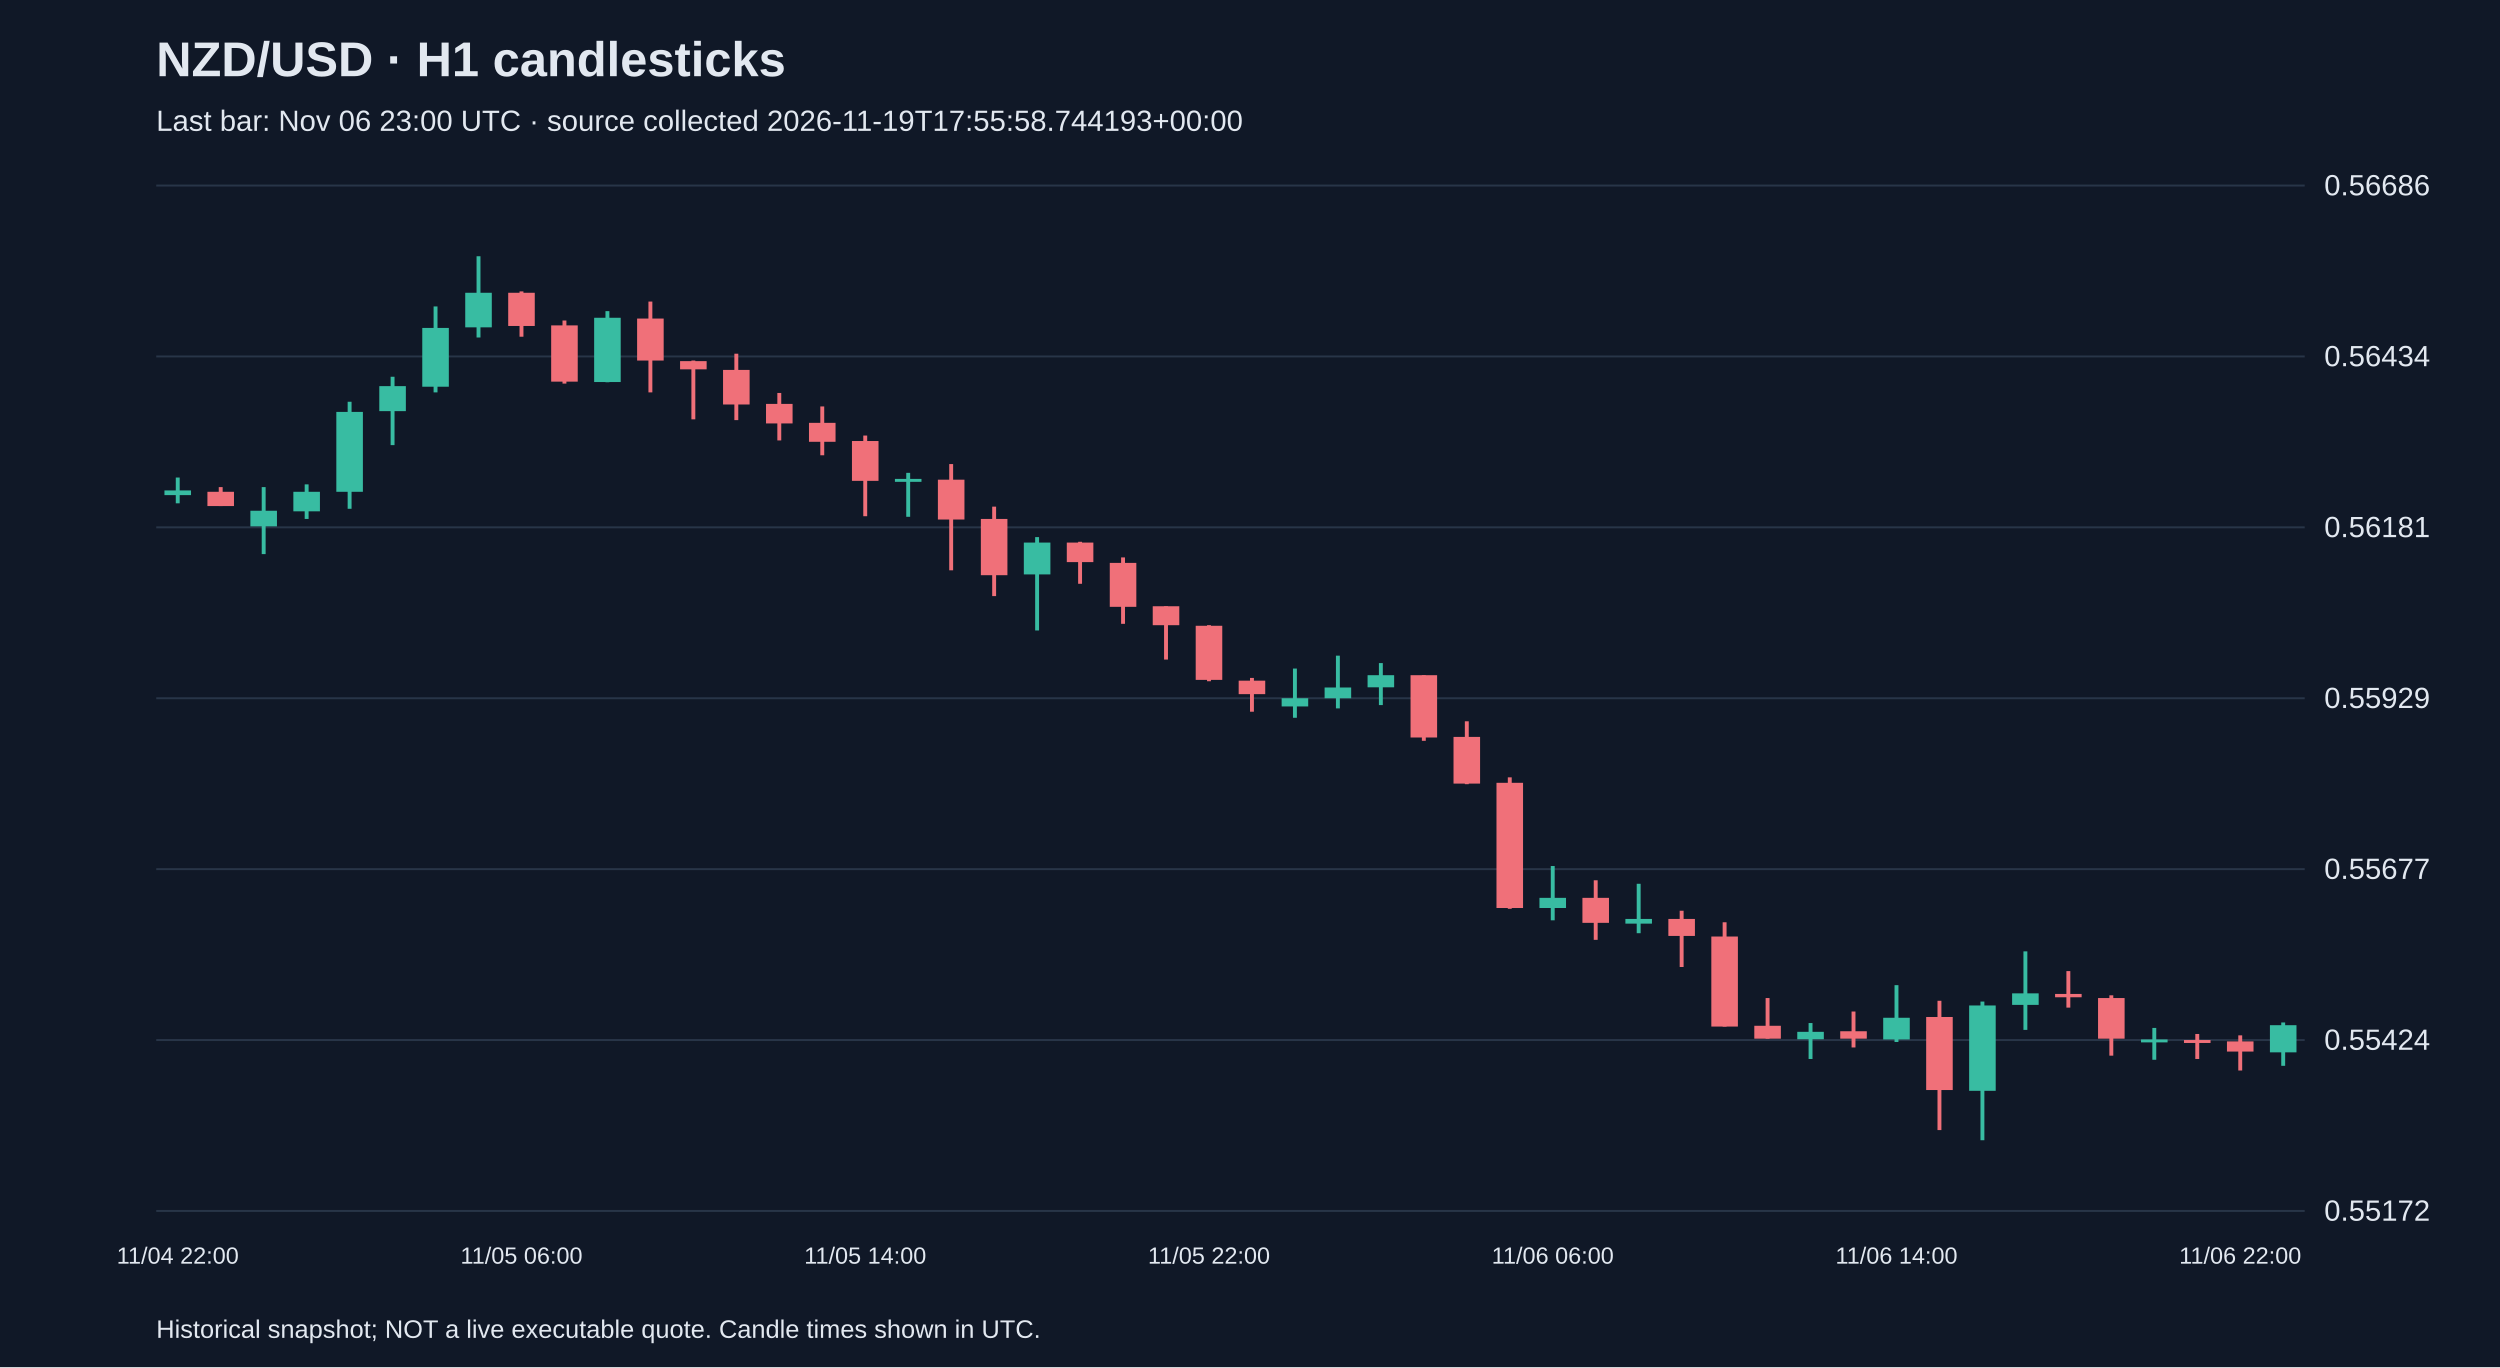
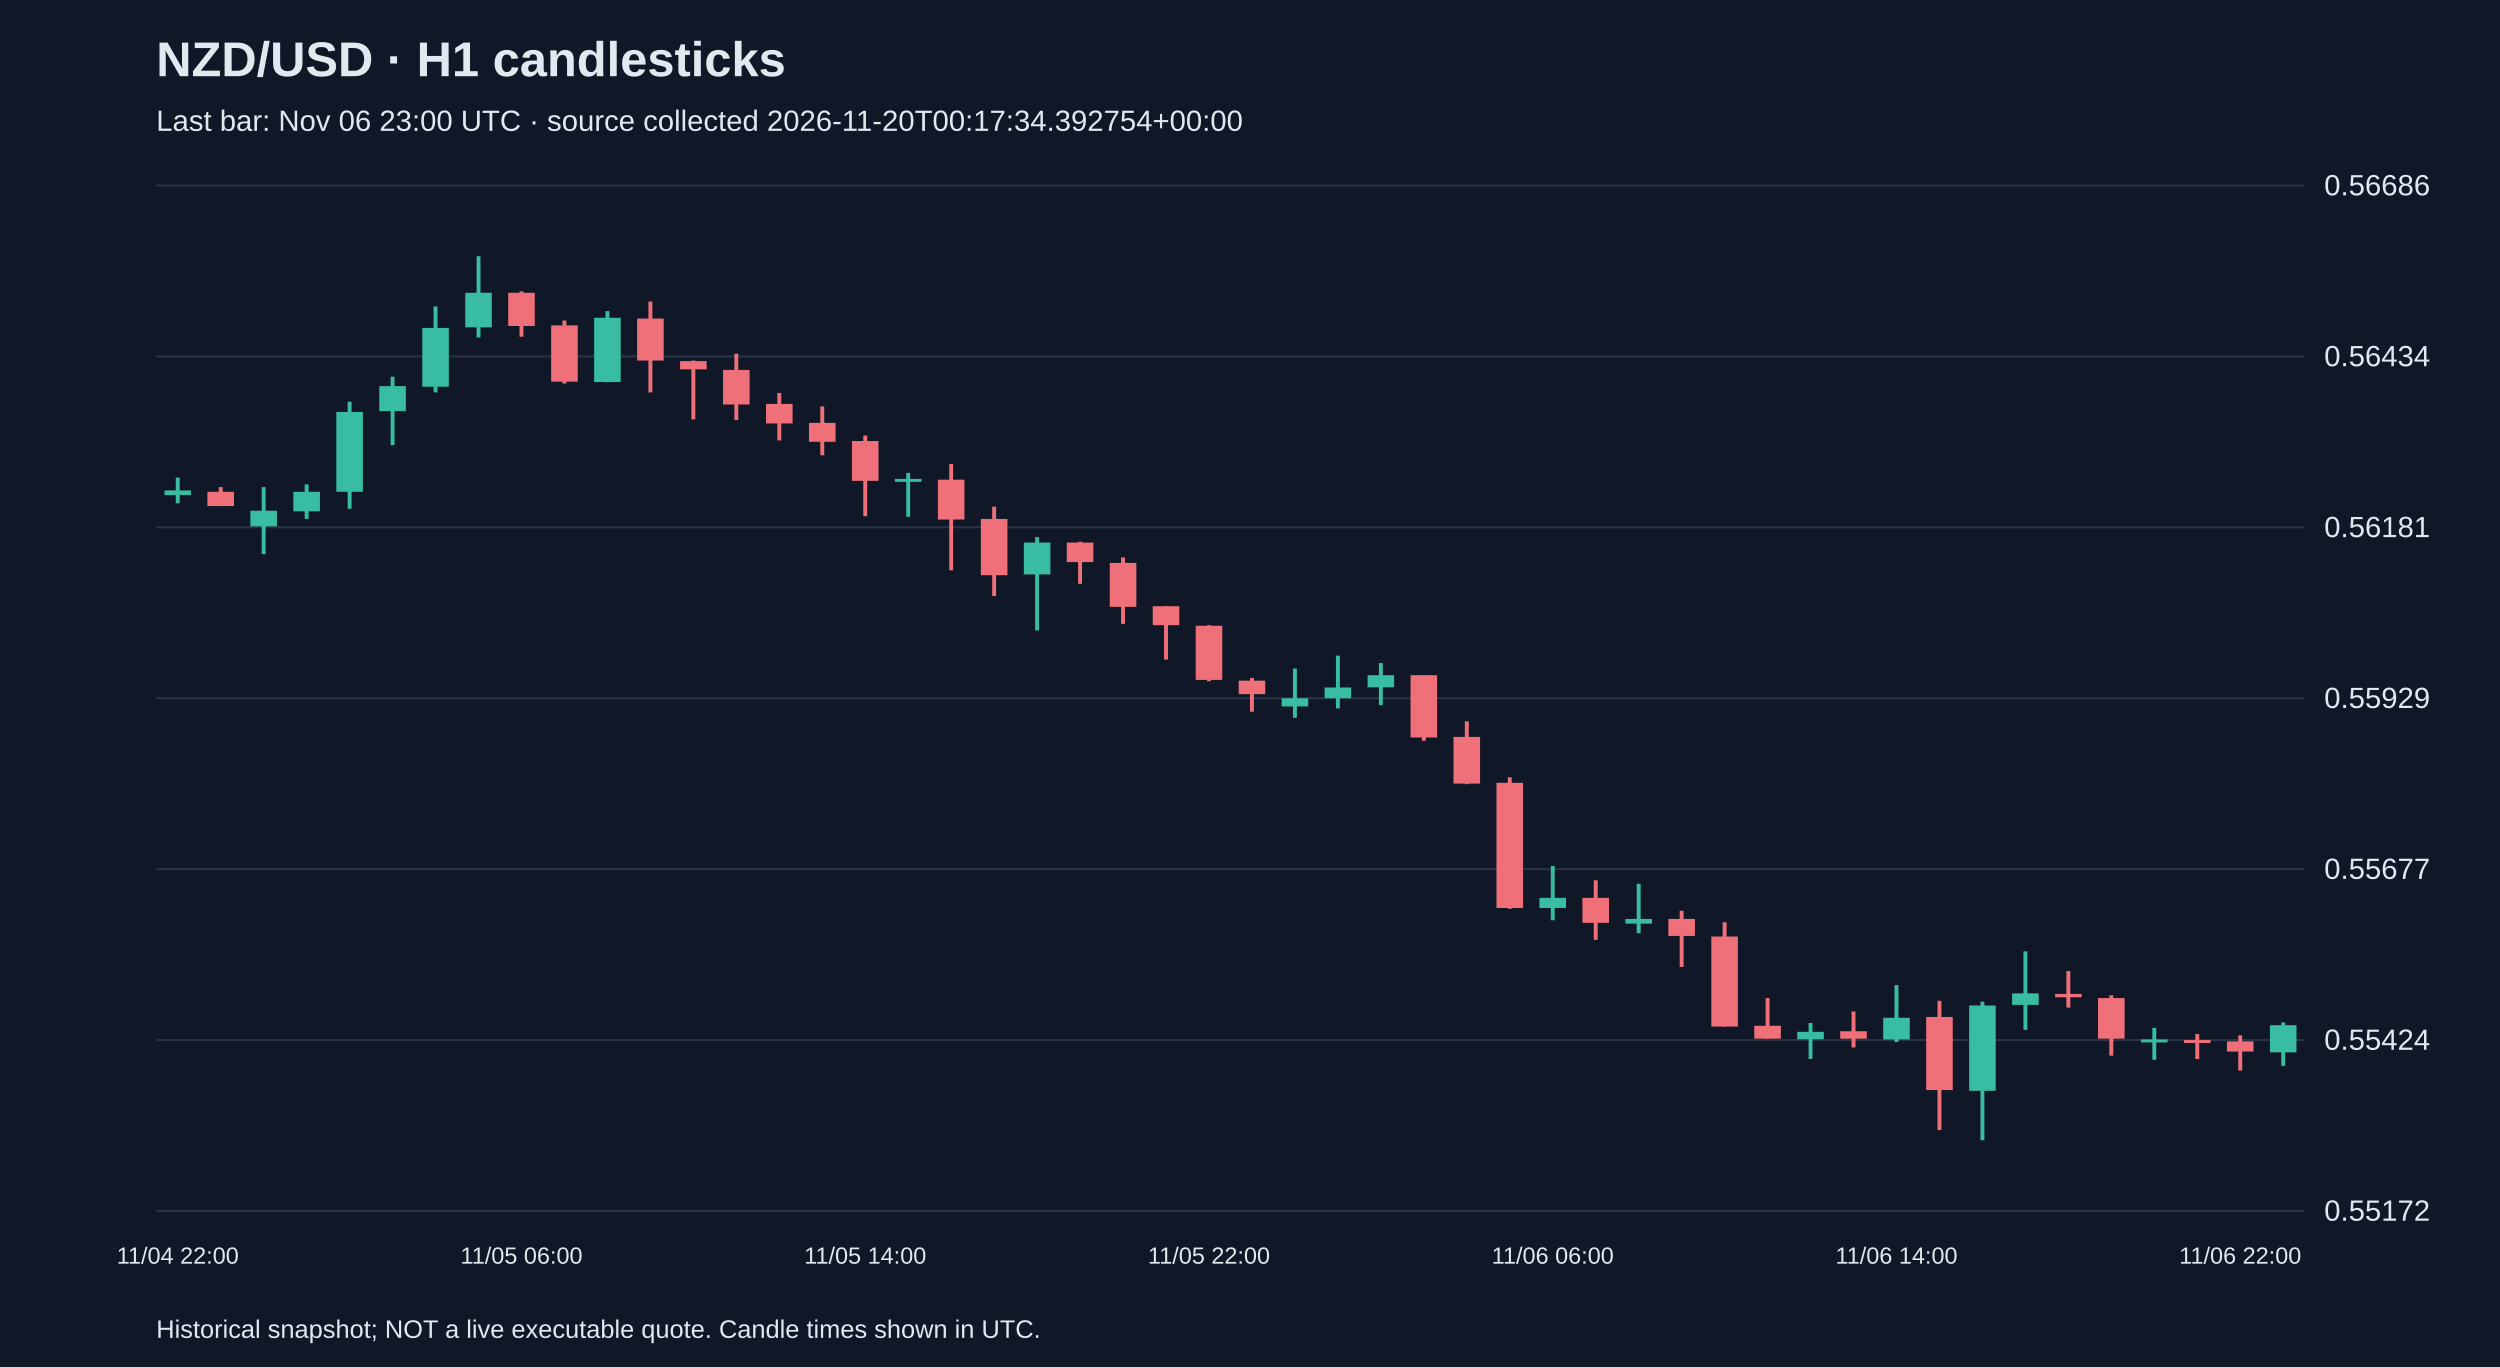
<svg xmlns="http://www.w3.org/2000/svg" viewBox="0 0 1280 700">
  <rect width="100%" height="100%" fill="#101827" />
  <style>text{font-family:Arial,sans-serif;fill:#e2e8f0}</style>
  <text x="80" y="39" font-size="25" font-weight="bold">NZD/USD · H1 candlesticks</text>
-   <text x="80" y="67" font-size="15" fill="#a6b1c5">Last bar: Nov 06 23:00 UTC · source collected 2026-11-19T17:55:58.744193+00:00</text>
+   <text x="80" y="67" font-size="15" fill="#a6b1c5">Last bar: Nov 06 23:00 UTC · source collected 2026-11-20T00:17:34.392754+00:00</text>
  <line x1="80" y1="620.0" x2="1180" y2="620.0" stroke="#283548" />
  <text x="1190" y="625.0" font-size="15">0.55172</text>
  <line x1="80" y1="532.5" x2="1180" y2="532.5" stroke="#283548" />
  <text x="1190" y="537.5" font-size="15">0.55424</text>
  <line x1="80" y1="445.0" x2="1180" y2="445.0" stroke="#283548" />
  <text x="1190" y="450.0" font-size="15">0.55677</text>
  <line x1="80" y1="357.5" x2="1180" y2="357.5" stroke="#283548" />
  <text x="1190" y="362.5" font-size="15">0.55929</text>
  <line x1="80" y1="270.0" x2="1180" y2="270.0" stroke="#283548" />
  <text x="1190" y="275.0" font-size="15">0.56181</text>
  <line x1="80" y1="182.5" x2="1180" y2="182.5" stroke="#283548" />
  <text x="1190" y="187.5" font-size="15">0.56434</text>
  <line x1="80" y1="95.0" x2="1180" y2="95.0" stroke="#283548" />
  <text x="1190" y="100.0" font-size="15">0.56686</text>
  <line x1="91.0" y1="244.5" x2="91.0" y2="257.7" stroke="#38bca2" stroke-width="2" />
  <rect x="84.2" y="251.1" width="13.6" height="2.4" fill="#38bca2" />
  <text x="91.0" y="647" text-anchor="middle" font-size="12">11/04 22:00</text>
  <line x1="113.0" y1="249.4" x2="113.0" y2="259.1" stroke="#f07079" stroke-width="2" />
  <rect x="106.2" y="251.8" width="13.6" height="7.3" fill="#f07079" />
  <line x1="135.0" y1="249.4" x2="135.0" y2="283.7" stroke="#38bca2" stroke-width="2" />
  <rect x="128.2" y="261.5" width="13.6" height="8.0" fill="#38bca2" />
  <line x1="157.0" y1="248.0" x2="157.0" y2="265.7" stroke="#38bca2" stroke-width="2" />
  <rect x="150.2" y="251.8" width="13.6" height="10.0" fill="#38bca2" />
  <line x1="179.0" y1="205.7" x2="179.0" y2="260.5" stroke="#38bca2" stroke-width="2" />
  <rect x="172.2" y="210.9" width="13.6" height="40.9" fill="#38bca2" />
  <line x1="201.0" y1="192.9" x2="201.0" y2="227.9" stroke="#38bca2" stroke-width="2" />
  <rect x="194.2" y="197.7" width="13.6" height="12.8" fill="#38bca2" />
  <line x1="223.0" y1="156.9" x2="223.0" y2="200.9" stroke="#38bca2" stroke-width="2" />
  <rect x="216.2" y="167.9" width="13.6" height="30.1" fill="#38bca2" />
  <line x1="245.0" y1="131.2" x2="245.0" y2="172.8" stroke="#38bca2" stroke-width="2" />
  <rect x="238.2" y="149.9" width="13.6" height="17.7" fill="#38bca2" />
  <line x1="267.0" y1="149.2" x2="267.0" y2="172.4" stroke="#f07079" stroke-width="2" />
  <rect x="260.2" y="149.9" width="13.6" height="17.0" fill="#f07079" />
  <text x="267.0" y="647" text-anchor="middle" font-size="12">11/05 06:00</text>
  <line x1="289.0" y1="164.1" x2="289.0" y2="196.4" stroke="#f07079" stroke-width="2" />
  <rect x="282.2" y="166.6" width="13.6" height="28.8" fill="#f07079" />
  <line x1="311.0" y1="159.3" x2="311.0" y2="195.7" stroke="#38bca2" stroke-width="2" />
  <rect x="304.2" y="162.7" width="13.6" height="32.9" fill="#38bca2" />
  <line x1="333.0" y1="154.4" x2="333.0" y2="200.9" stroke="#f07079" stroke-width="2" />
  <rect x="326.2" y="163.1" width="13.6" height="21.5" fill="#f07079" />
  <line x1="355.0" y1="184.6" x2="355.0" y2="214.7" stroke="#f07079" stroke-width="2" />
  <rect x="348.2" y="184.9" width="13.6" height="4.2" fill="#f07079" />
  <line x1="377.0" y1="181.1" x2="377.0" y2="215.1" stroke="#f07079" stroke-width="2" />
  <rect x="370.2" y="189.4" width="13.6" height="17.7" fill="#f07079" />
  <line x1="399.0" y1="201.2" x2="399.0" y2="225.5" stroke="#f07079" stroke-width="2" />
  <rect x="392.2" y="206.8" width="13.6" height="10.0" fill="#f07079" />
  <line x1="421.0" y1="208.1" x2="421.0" y2="233.1" stroke="#f07079" stroke-width="2" />
  <rect x="414.2" y="216.5" width="13.6" height="9.7" fill="#f07079" />
  <line x1="443.0" y1="223.0" x2="443.0" y2="264.3" stroke="#f07079" stroke-width="2" />
  <rect x="436.2" y="225.8" width="13.6" height="20.4" fill="#f07079" />
  <text x="443.0" y="647" text-anchor="middle" font-size="12">11/05 14:00</text>
  <line x1="465.0" y1="242.1" x2="465.0" y2="264.6" stroke="#38bca2" stroke-width="2" />
  <rect x="458.2" y="245.2" width="13.6" height="1.5" fill="#38bca2" />
  <line x1="487.0" y1="237.6" x2="487.0" y2="292.0" stroke="#f07079" stroke-width="2" />
  <rect x="480.2" y="245.6" width="13.6" height="20.4" fill="#f07079" />
  <line x1="509.0" y1="259.4" x2="509.0" y2="305.2" stroke="#f07079" stroke-width="2" />
  <rect x="502.2" y="265.7" width="13.6" height="28.8" fill="#f07079" />
  <line x1="531.0" y1="275.0" x2="531.0" y2="322.8" stroke="#38bca2" stroke-width="2" />
  <rect x="524.2" y="277.8" width="13.6" height="16.3" fill="#38bca2" />
  <line x1="553.0" y1="277.4" x2="553.0" y2="298.9" stroke="#f07079" stroke-width="2" />
  <rect x="546.2" y="277.8" width="13.6" height="10.0" fill="#f07079" />
  <line x1="575.0" y1="285.4" x2="575.0" y2="319.4" stroke="#f07079" stroke-width="2" />
  <rect x="568.2" y="288.2" width="13.6" height="22.5" fill="#f07079" />
  <line x1="597.0" y1="310.4" x2="597.0" y2="337.7" stroke="#f07079" stroke-width="2" />
  <rect x="590.2" y="310.4" width="13.6" height="9.7" fill="#f07079" />
  <line x1="619.0" y1="320.1" x2="619.0" y2="348.8" stroke="#f07079" stroke-width="2" />
  <rect x="612.2" y="320.4" width="13.6" height="27.7" fill="#f07079" />
  <text x="619.0" y="647" text-anchor="middle" font-size="12">11/05 22:00</text>
  <line x1="641.0" y1="347.1" x2="641.0" y2="364.4" stroke="#f07079" stroke-width="2" />
  <rect x="634.2" y="348.5" width="13.6" height="6.9" fill="#f07079" />
  <line x1="663.0" y1="342.3" x2="663.0" y2="367.5" stroke="#38bca2" stroke-width="2" />
  <rect x="656.2" y="357.5" width="13.6" height="4.2" fill="#38bca2" />
  <line x1="685.0" y1="335.7" x2="685.0" y2="362.7" stroke="#38bca2" stroke-width="2" />
  <rect x="678.2" y="352.0" width="13.6" height="5.5" fill="#38bca2" />
  <line x1="707.0" y1="339.5" x2="707.0" y2="361.0" stroke="#38bca2" stroke-width="2" />
  <rect x="700.2" y="345.7" width="13.6" height="6.2" fill="#38bca2" />
  <line x1="729.0" y1="345.7" x2="729.0" y2="379.3" stroke="#f07079" stroke-width="2" />
  <rect x="722.2" y="345.7" width="13.6" height="31.9" fill="#f07079" />
  <line x1="751.0" y1="369.3" x2="751.0" y2="401.5" stroke="#f07079" stroke-width="2" />
  <rect x="744.2" y="377.3" width="13.6" height="23.9" fill="#f07079" />
  <line x1="773.0" y1="398.0" x2="773.0" y2="465.3" stroke="#f07079" stroke-width="2" />
  <rect x="766.2" y="400.8" width="13.6" height="64.1" fill="#f07079" />
  <line x1="795.0" y1="443.4" x2="795.0" y2="471.2" stroke="#38bca2" stroke-width="2" />
  <rect x="788.2" y="459.7" width="13.6" height="5.2" fill="#38bca2" />
  <text x="795.0" y="647" text-anchor="middle" font-size="12">11/06 06:00</text>
  <line x1="817.0" y1="450.7" x2="817.0" y2="481.2" stroke="#f07079" stroke-width="2" />
  <rect x="810.2" y="459.7" width="13.6" height="12.8" fill="#f07079" />
  <line x1="839.0" y1="452.5" x2="839.0" y2="477.8" stroke="#38bca2" stroke-width="2" />
  <rect x="832.2" y="470.5" width="13.6" height="2.4" fill="#38bca2" />
  <line x1="861.0" y1="466.3" x2="861.0" y2="495.1" stroke="#f07079" stroke-width="2" />
  <rect x="854.2" y="470.5" width="13.6" height="8.7" fill="#f07079" />
  <line x1="883.0" y1="472.2" x2="883.0" y2="525.6" stroke="#f07079" stroke-width="2" />
  <rect x="876.2" y="479.5" width="13.6" height="46.1" fill="#f07079" />
  <line x1="905.0" y1="511.0" x2="905.0" y2="531.8" stroke="#f07079" stroke-width="2" />
  <rect x="898.2" y="525.2" width="13.6" height="6.6" fill="#f07079" />
  <line x1="927.0" y1="523.8" x2="927.0" y2="542.2" stroke="#38bca2" stroke-width="2" />
  <rect x="920.2" y="528.3" width="13.6" height="3.8" fill="#38bca2" />
  <line x1="949.0" y1="517.9" x2="949.0" y2="536.3" stroke="#f07079" stroke-width="2" />
  <rect x="942.2" y="528.0" width="13.6" height="3.8" fill="#f07079" />
  <line x1="971.0" y1="504.4" x2="971.0" y2="533.5" stroke="#38bca2" stroke-width="2" />
  <rect x="964.2" y="521.1" width="13.6" height="11.1" fill="#38bca2" />
  <text x="971.0" y="647" text-anchor="middle" font-size="12">11/06 14:00</text>
  <line x1="993.0" y1="512.4" x2="993.0" y2="578.6" stroke="#f07079" stroke-width="2" />
  <rect x="986.2" y="520.7" width="13.6" height="37.4" fill="#f07079" />
  <line x1="1015.0" y1="512.8" x2="1015.0" y2="583.8" stroke="#38bca2" stroke-width="2" />
  <rect x="1008.2" y="514.8" width="13.6" height="43.7" fill="#38bca2" />
  <line x1="1037.0" y1="487.1" x2="1037.0" y2="527.3" stroke="#38bca2" stroke-width="2" />
  <rect x="1030.2" y="508.6" width="13.6" height="5.9" fill="#38bca2" />
  <line x1="1059.0" y1="497.2" x2="1059.0" y2="515.9" stroke="#f07079" stroke-width="2" />
  <rect x="1052.2" y="508.9" width="13.6" height="1.7" fill="#f07079" />
  <line x1="1081.0" y1="509.6" x2="1081.0" y2="540.5" stroke="#f07079" stroke-width="2" />
  <rect x="1074.2" y="511.0" width="13.6" height="20.8" fill="#f07079" />
  <line x1="1103.0" y1="526.3" x2="1103.0" y2="542.6" stroke="#38bca2" stroke-width="2" />
  <rect x="1096.2" y="532.2" width="13.6" height="1.5" fill="#38bca2" />
  <line x1="1125.0" y1="529.4" x2="1125.0" y2="542.2" stroke="#f07079" stroke-width="2" />
  <rect x="1118.2" y="532.5" width="13.6" height="1.5" fill="#f07079" />
  <line x1="1147.0" y1="530.1" x2="1147.0" y2="548.1" stroke="#f07079" stroke-width="2" />
  <rect x="1140.2" y="533.2" width="13.6" height="5.2" fill="#f07079" />
  <text x="1147.0" y="647" text-anchor="middle" font-size="12">11/06 22:00</text>
  <line x1="1169.0" y1="523.5" x2="1169.0" y2="545.7" stroke="#38bca2" stroke-width="2" />
  <rect x="1162.2" y="524.9" width="13.6" height="13.9" fill="#38bca2" />
  <text x="80" y="685" font-size="13">Historical snapshot; NOT a live executable quote. Candle times shown in UTC.</text>
</svg>
